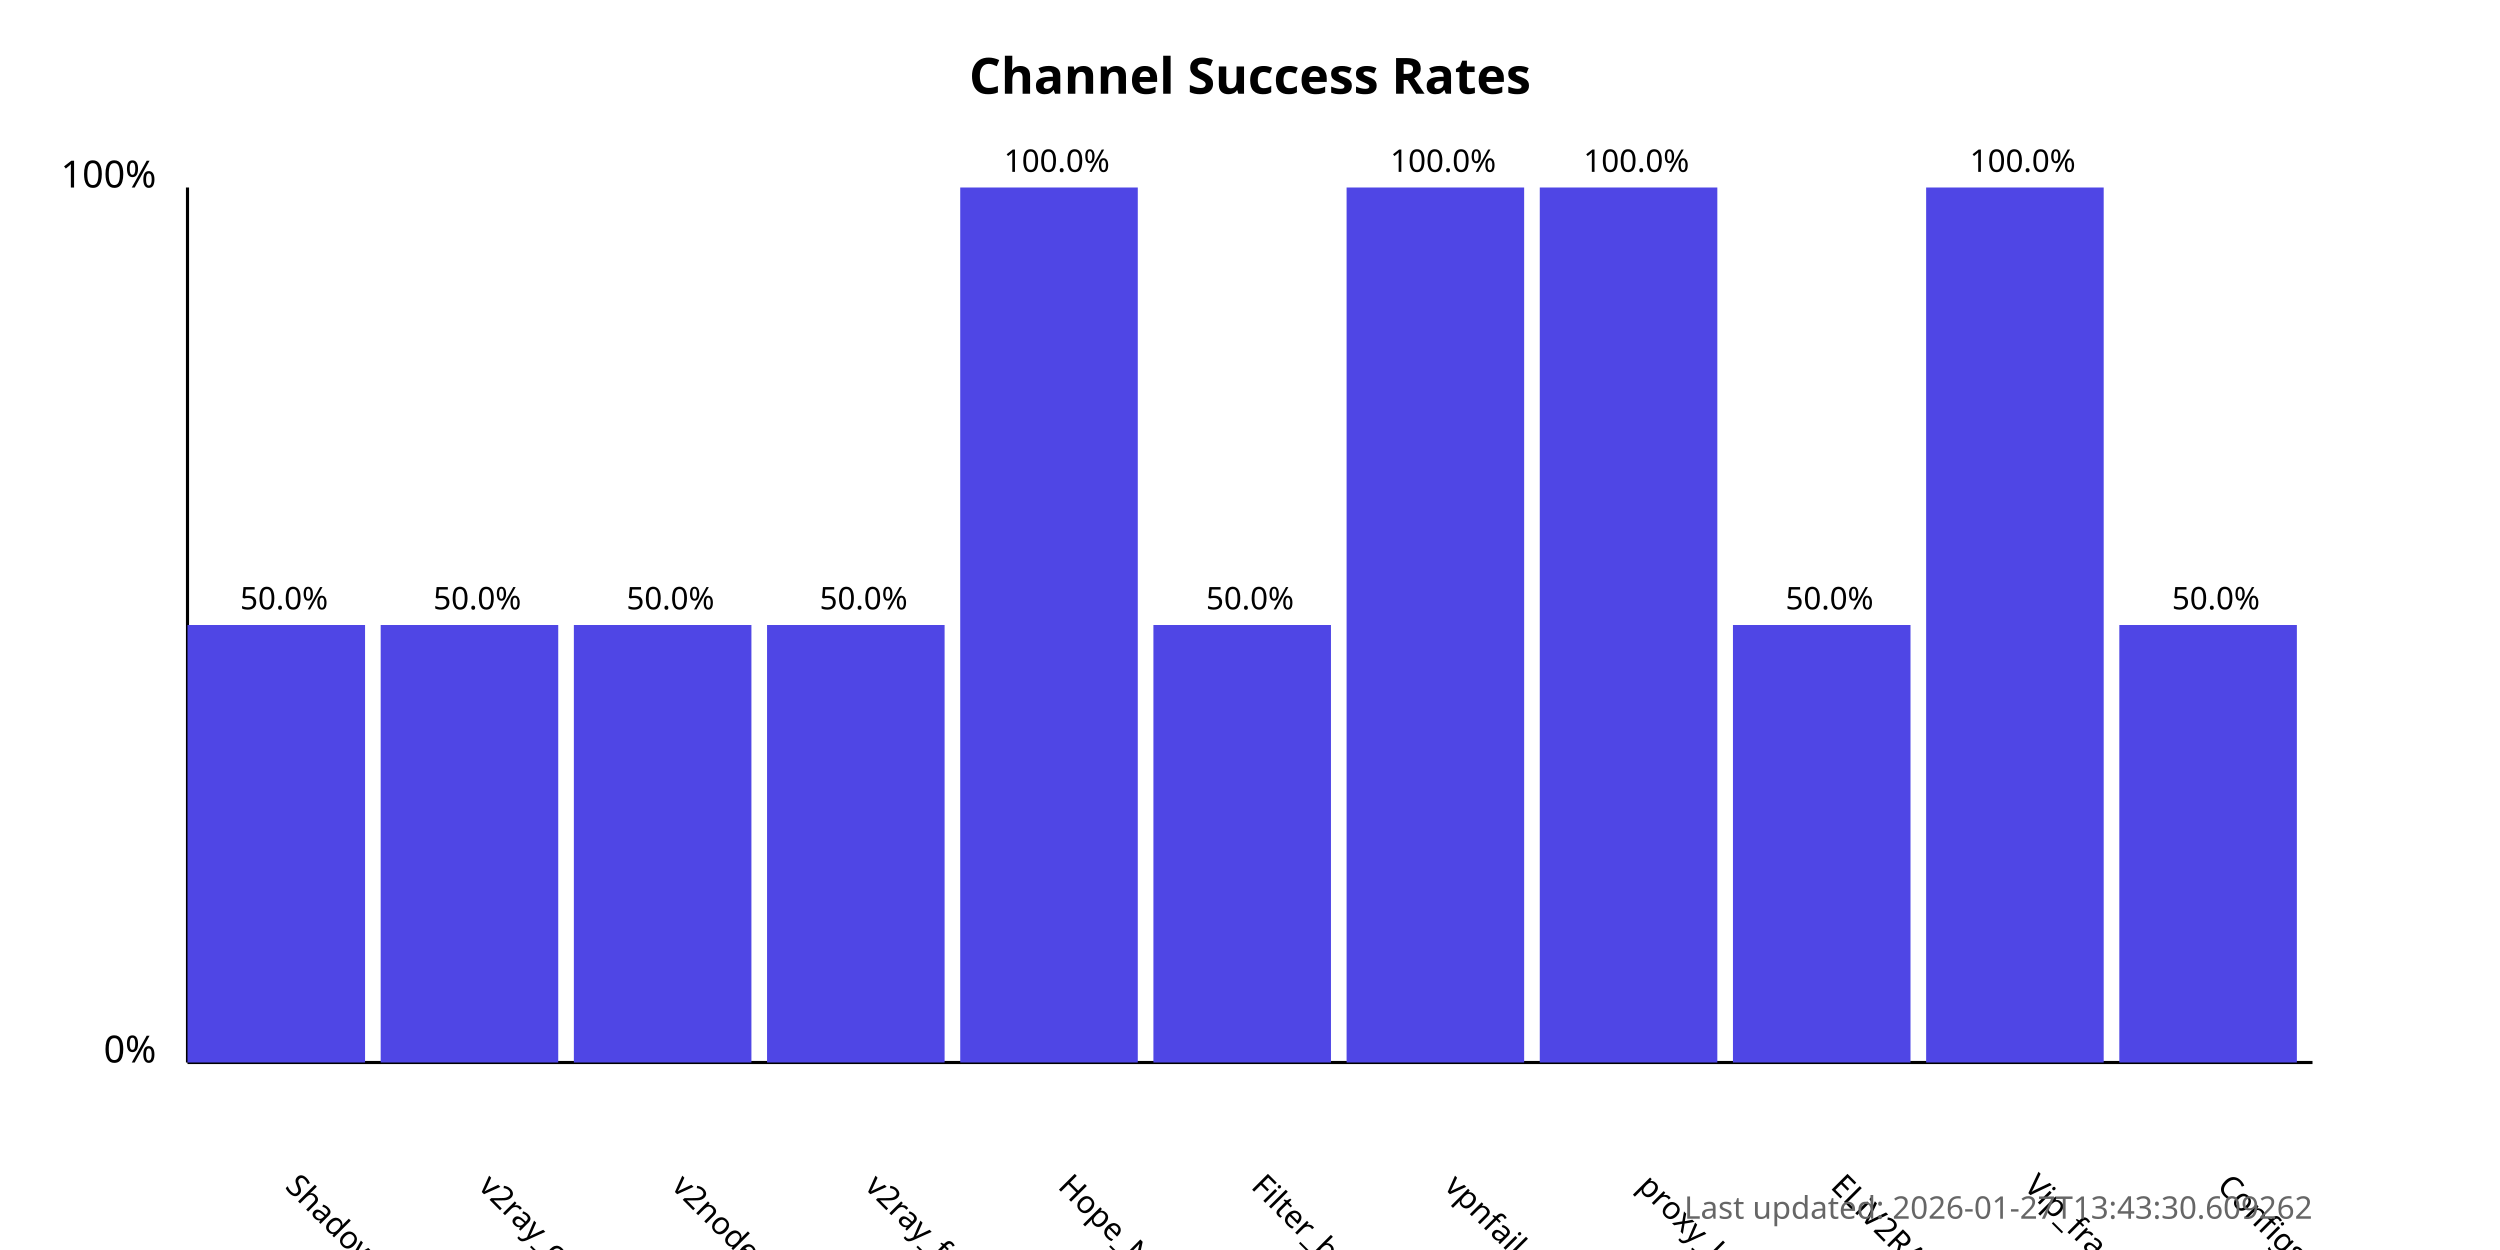
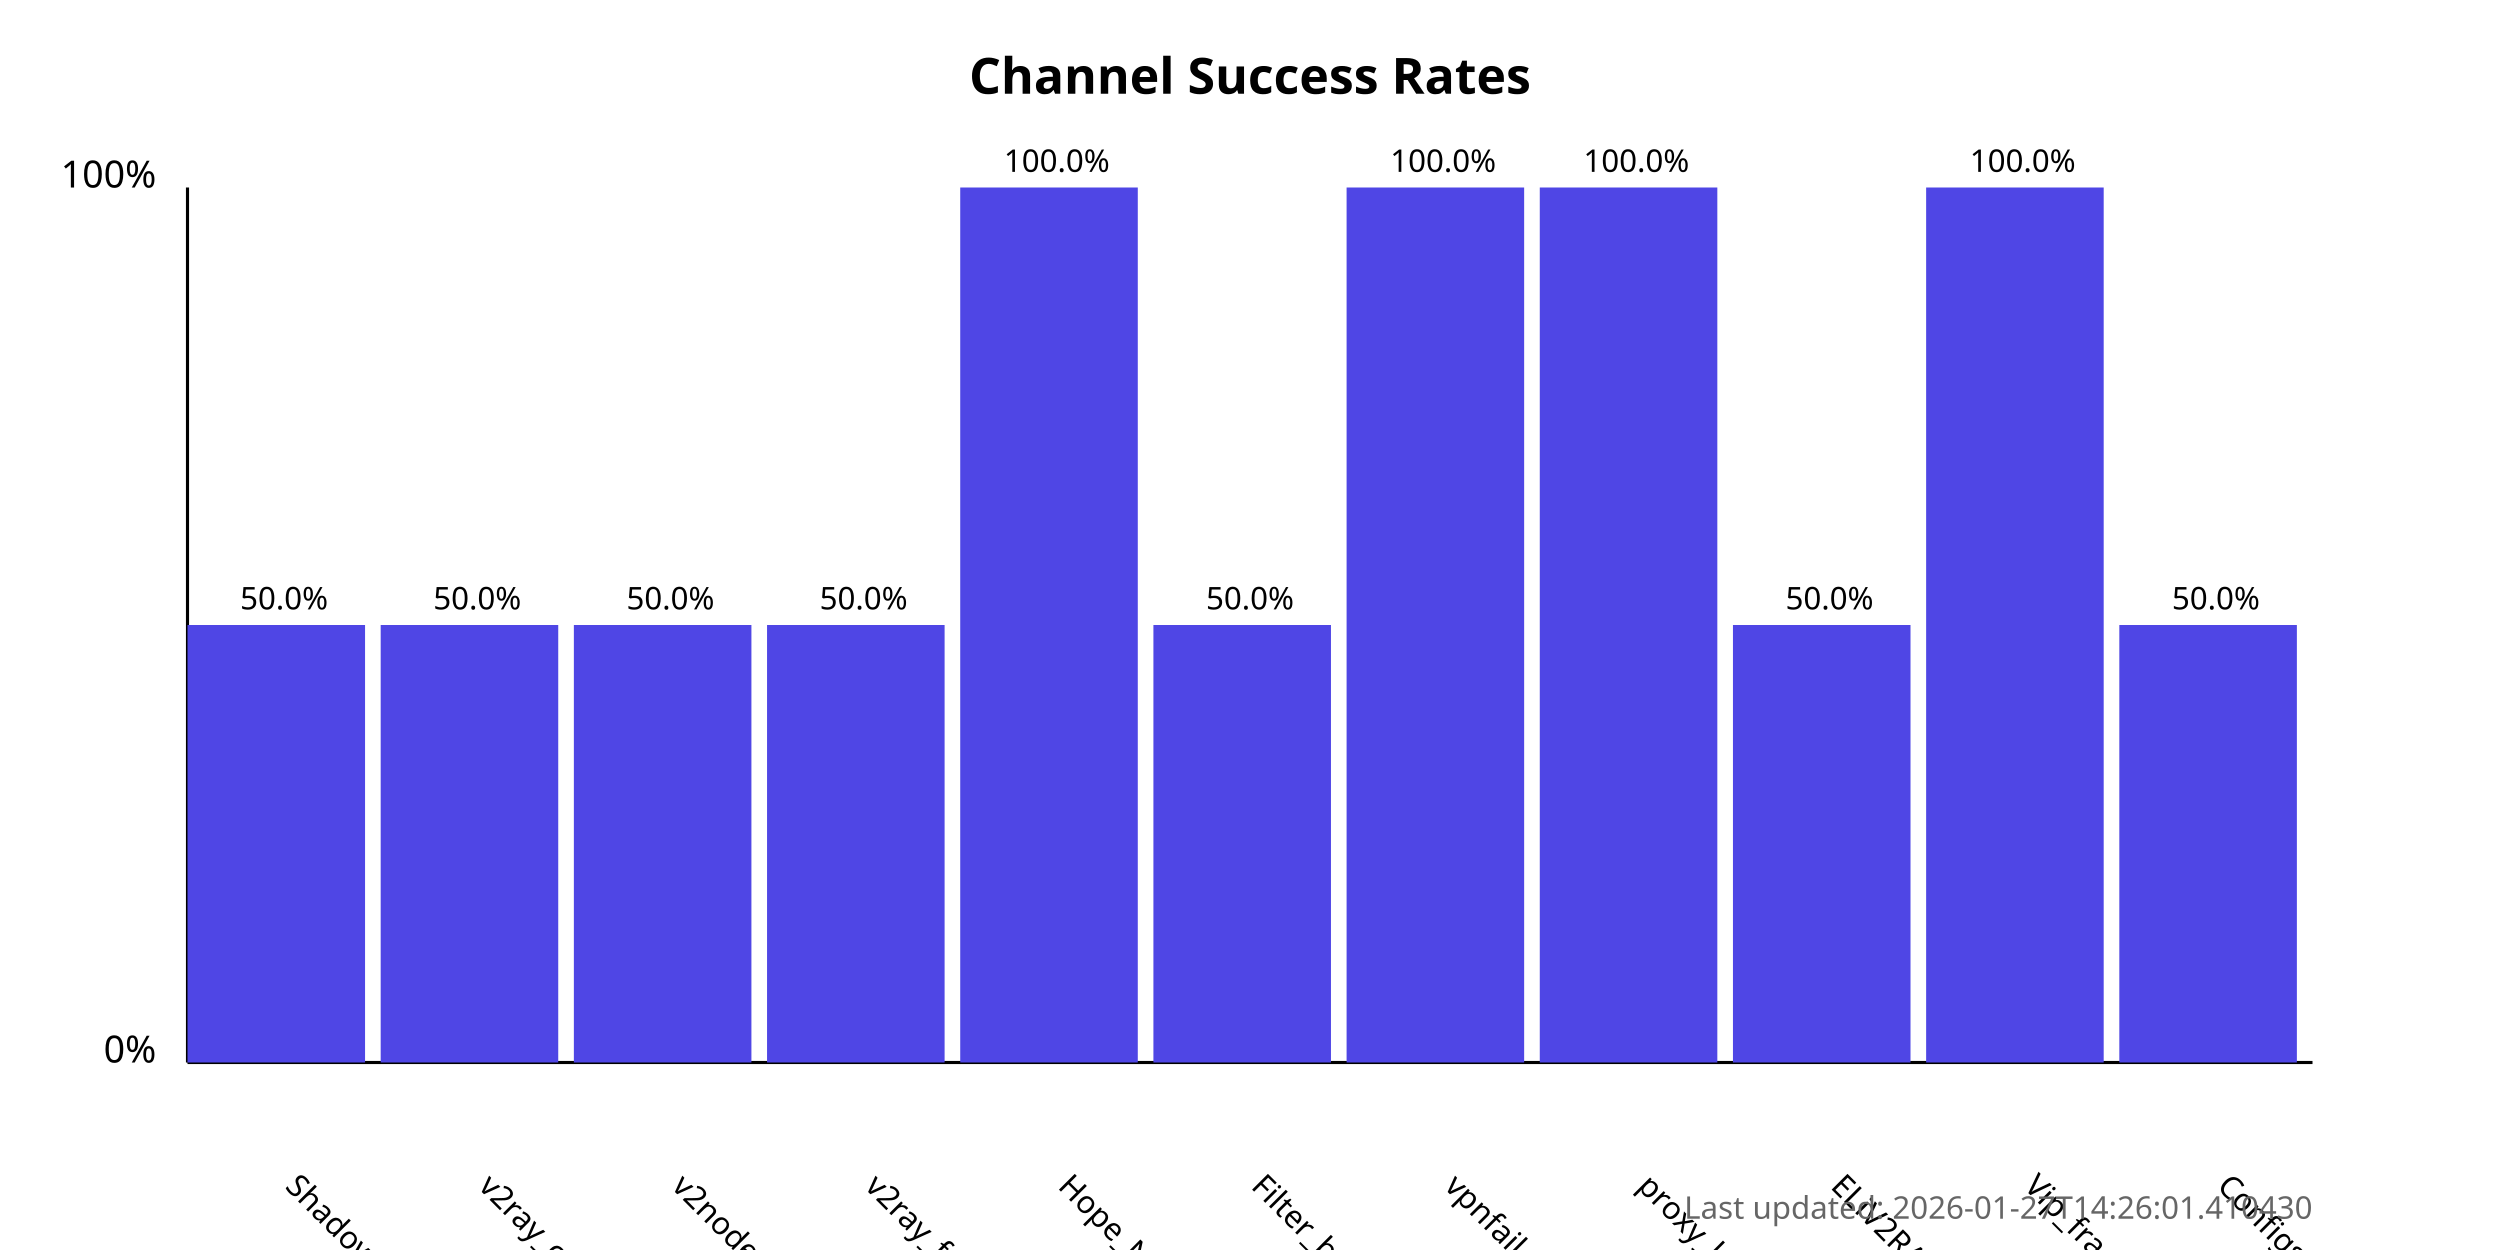
<svg xmlns="http://www.w3.org/2000/svg" width="800" height="400">
  <style>
            .chart-title { font: bold 16px sans-serif; }
            .axis-label { font: 12px sans-serif; }
            .tick-label { font: 10px sans-serif; }
            .bar { fill: #4f46e5; }
            .bar:hover { fill: #6366f1; }
            .timestamp { font: 10px sans-serif; fill: #666; }
        </style>
  <text x="400.0" y="30" text-anchor="middle" class="chart-title">
            Channel Success Rates
        </text>
  <line x1="60" y1="340" x2="60" y2="60" stroke="black" stroke-width="1" />
  <line x1="60" y1="340" x2="740" y2="340" stroke="black" stroke-width="1" />
  <text x="50" y="340" text-anchor="end" class="axis-label">0%</text>
  <text x="50" y="60" text-anchor="end" class="axis-label">100%</text>
  <g>
    <rect x="60" y="200.0" width="56.818" height="140.0" class="bar" />
    <text x="90.909" y="380" transform="rotate(45, 90.90909, 380)" text-anchor="start" class="tick-label">
                ShadowProxy66
            </text>
    <text x="90.909" y="195.0" text-anchor="middle" class="tick-label">
                50.0%
            </text>
  </g>
  <g>
    <rect x="121.818" y="200.0" width="56.818" height="140.0" class="bar" />
    <text x="152.727" y="380" transform="rotate(45, 152.7273, 380)" text-anchor="start" class="tick-label">
                v2ray_configs_pool
            </text>
    <text x="152.727" y="195.0" text-anchor="middle" class="tick-label">
                50.0%
            </text>
  </g>
  <g>
    <rect x="183.636" y="200.0" width="56.818" height="140.0" class="bar" />
    <text x="214.545" y="380" transform="rotate(45, 214.5455, 380)" text-anchor="start" class="tick-label">
                v2nodes
            </text>
    <text x="214.545" y="195.0" text-anchor="middle" class="tick-label">
                50.0%
            </text>
  </g>
  <g>
    <rect x="245.455" y="200.0" width="56.818" height="140.0" class="bar" />
    <text x="276.364" y="380" transform="rotate(45, 276.3636, 380)" text-anchor="start" class="tick-label">
                v2ray_free_conf
            </text>
    <text x="276.364" y="195.0" text-anchor="middle" class="tick-label">
                50.0%
            </text>
  </g>
  <g>
    <rect x="307.273" y="60.0" width="56.818" height="280.0" class="bar" />
    <text x="338.182" y="380" transform="rotate(45, 338.1818, 380)" text-anchor="start" class="tick-label">
                Hope_Net
            </text>
    <text x="338.182" y="55.0" text-anchor="middle" class="tick-label">
                100.0%
            </text>
  </g>
  <g>
    <rect x="369.091" y="200.0" width="56.818" height="140.0" class="bar" />
    <text x="400.0" y="380" transform="rotate(45, 400.0, 380)" text-anchor="start" class="tick-label">
                Filter_breaker
            </text>
    <text x="400.0" y="195.0" text-anchor="middle" class="tick-label">
                50.0%
            </text>
  </g>
  <g>
    <rect x="430.909" y="60.0" width="56.818" height="280.0" class="bar" />
    <text x="461.818" y="380" transform="rotate(45, 461.8182, 380)" text-anchor="start" class="tick-label">
                vpnfail_vless
            </text>
    <text x="461.818" y="55.0" text-anchor="middle" class="tick-label">
                100.0%
            </text>
  </g>
  <g>
    <rect x="492.727" y="60.0" width="56.818" height="280.0" class="bar" />
    <text x="523.636" y="380" transform="rotate(45, 523.6364, 380)" text-anchor="start" class="tick-label">
                proxy_kafee
            </text>
    <text x="523.636" y="55.0" text-anchor="middle" class="tick-label">
                100.0%
            </text>
  </g>
  <g>
    <rect x="554.545" y="200.0" width="56.818" height="140.0" class="bar" />
    <text x="585.455" y="380" transform="rotate(45, 585.4545, 380)" text-anchor="start" class="tick-label">
                ELiV2RAY
            </text>
    <text x="585.455" y="195.0" text-anchor="middle" class="tick-label">
                50.0%
            </text>
  </g>
  <g>
    <rect x="616.364" y="60.0" width="56.818" height="280.0" class="bar" />
    <text x="647.273" y="380" transform="rotate(45, 647.2727, 380)" text-anchor="start" class="tick-label">
                Vip_fragment_v2ray
            </text>
    <text x="647.273" y="55.0" text-anchor="middle" class="tick-label">
                100.0%
            </text>
  </g>
  <g>
    <rect x="678.182" y="200.0" width="56.818" height="140.0" class="bar" />
    <text x="709.091" y="380" transform="rotate(45, 709.0909, 380)" text-anchor="start" class="tick-label">
                ConfigsHubPlus
            </text>
    <text x="709.091" y="195.0" text-anchor="middle" class="tick-label">
                50.0%
            </text>
  </g>
  <text x="740" y="390" text-anchor="end" class="timestamp">
-             Last updated: 2026-01-27T13:43:30.609262
+             Last updated: 2026-01-27T14:26:01.410430
        </text>
</svg>
